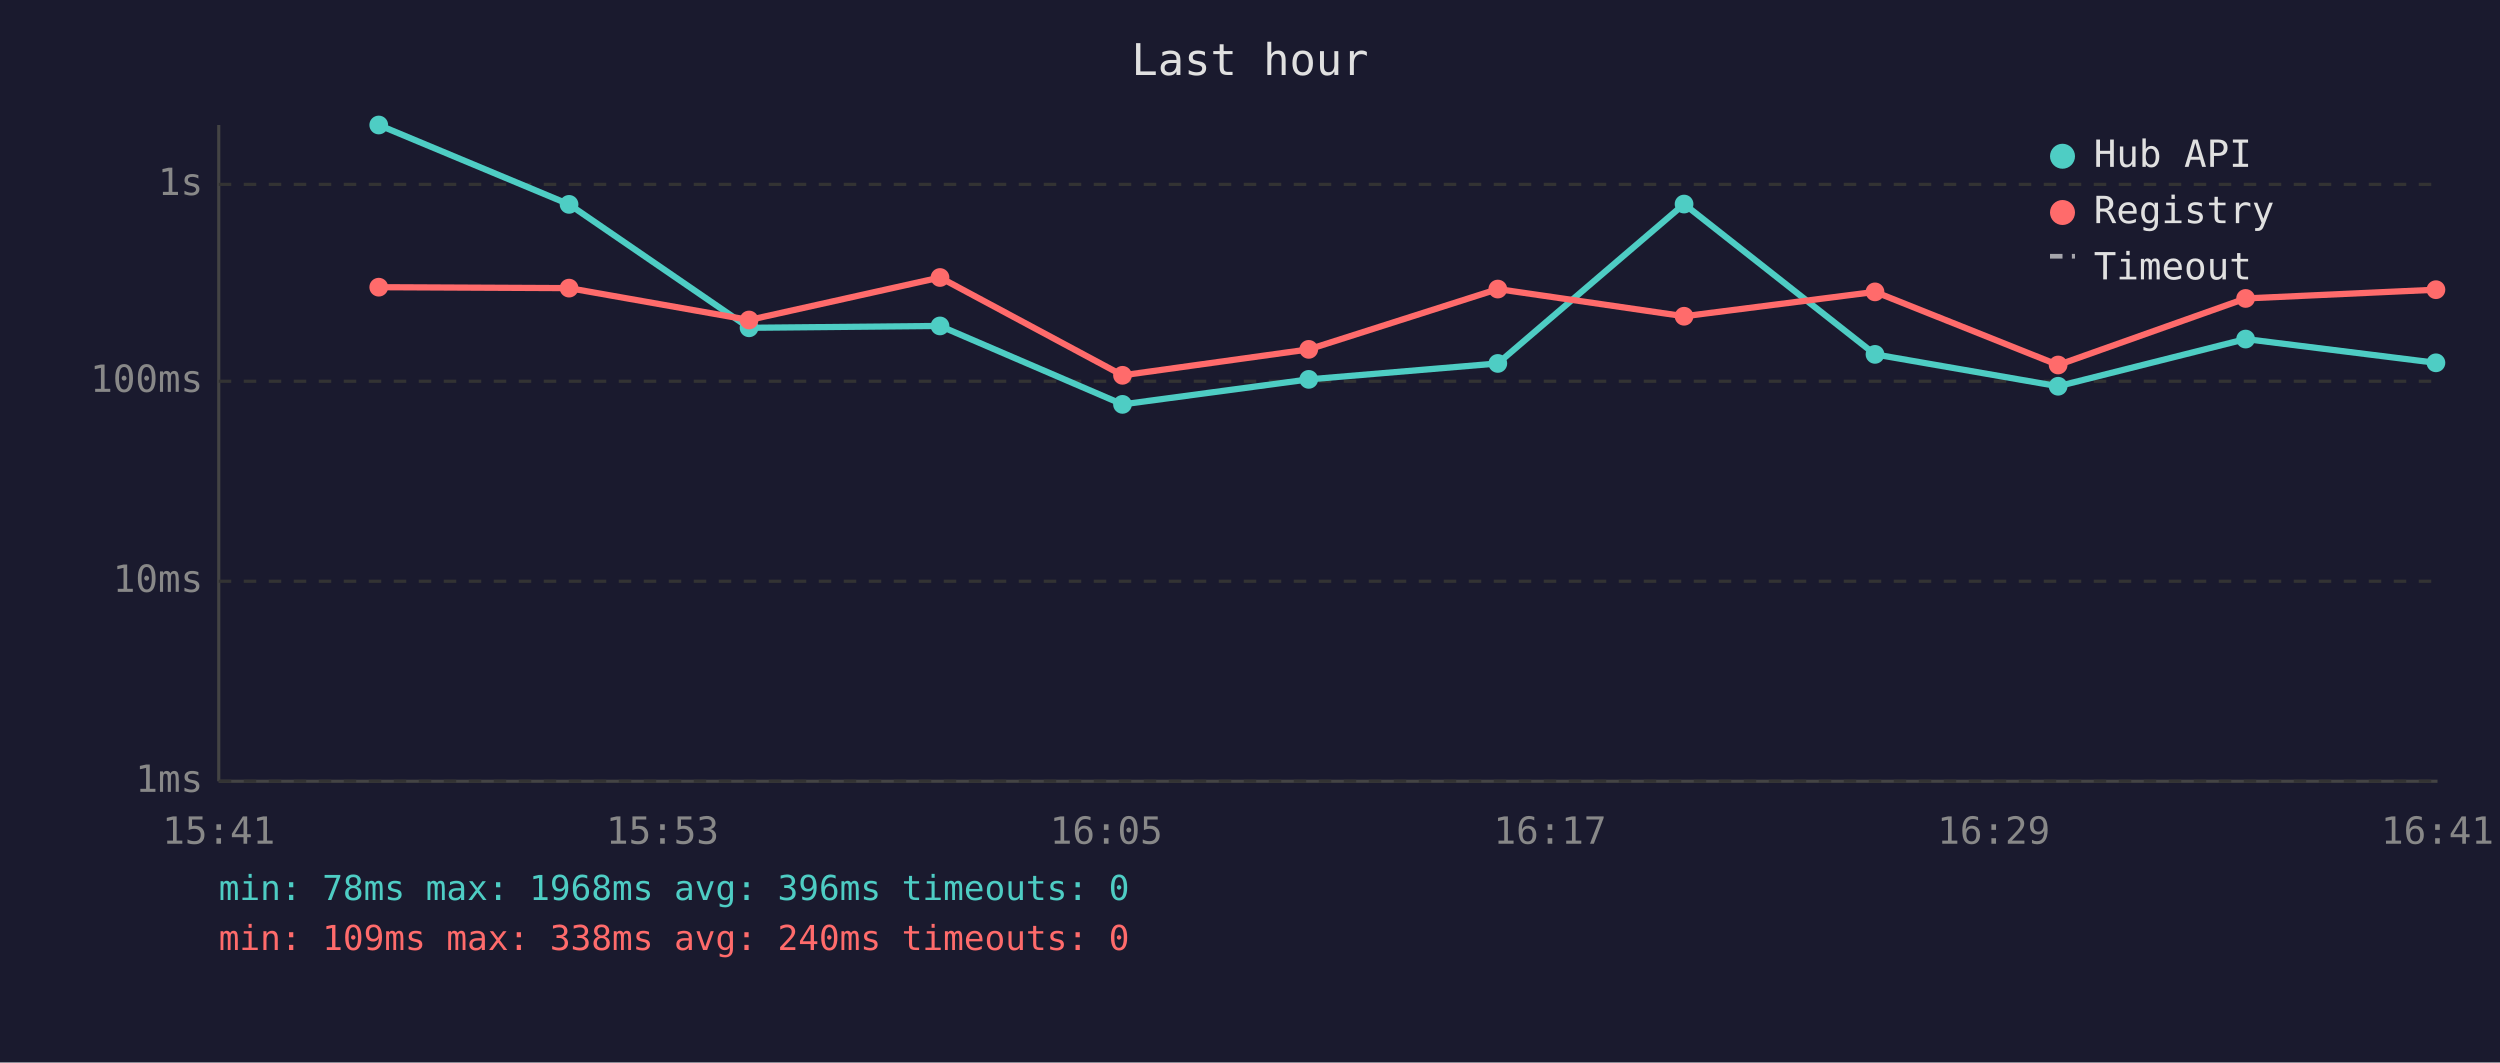
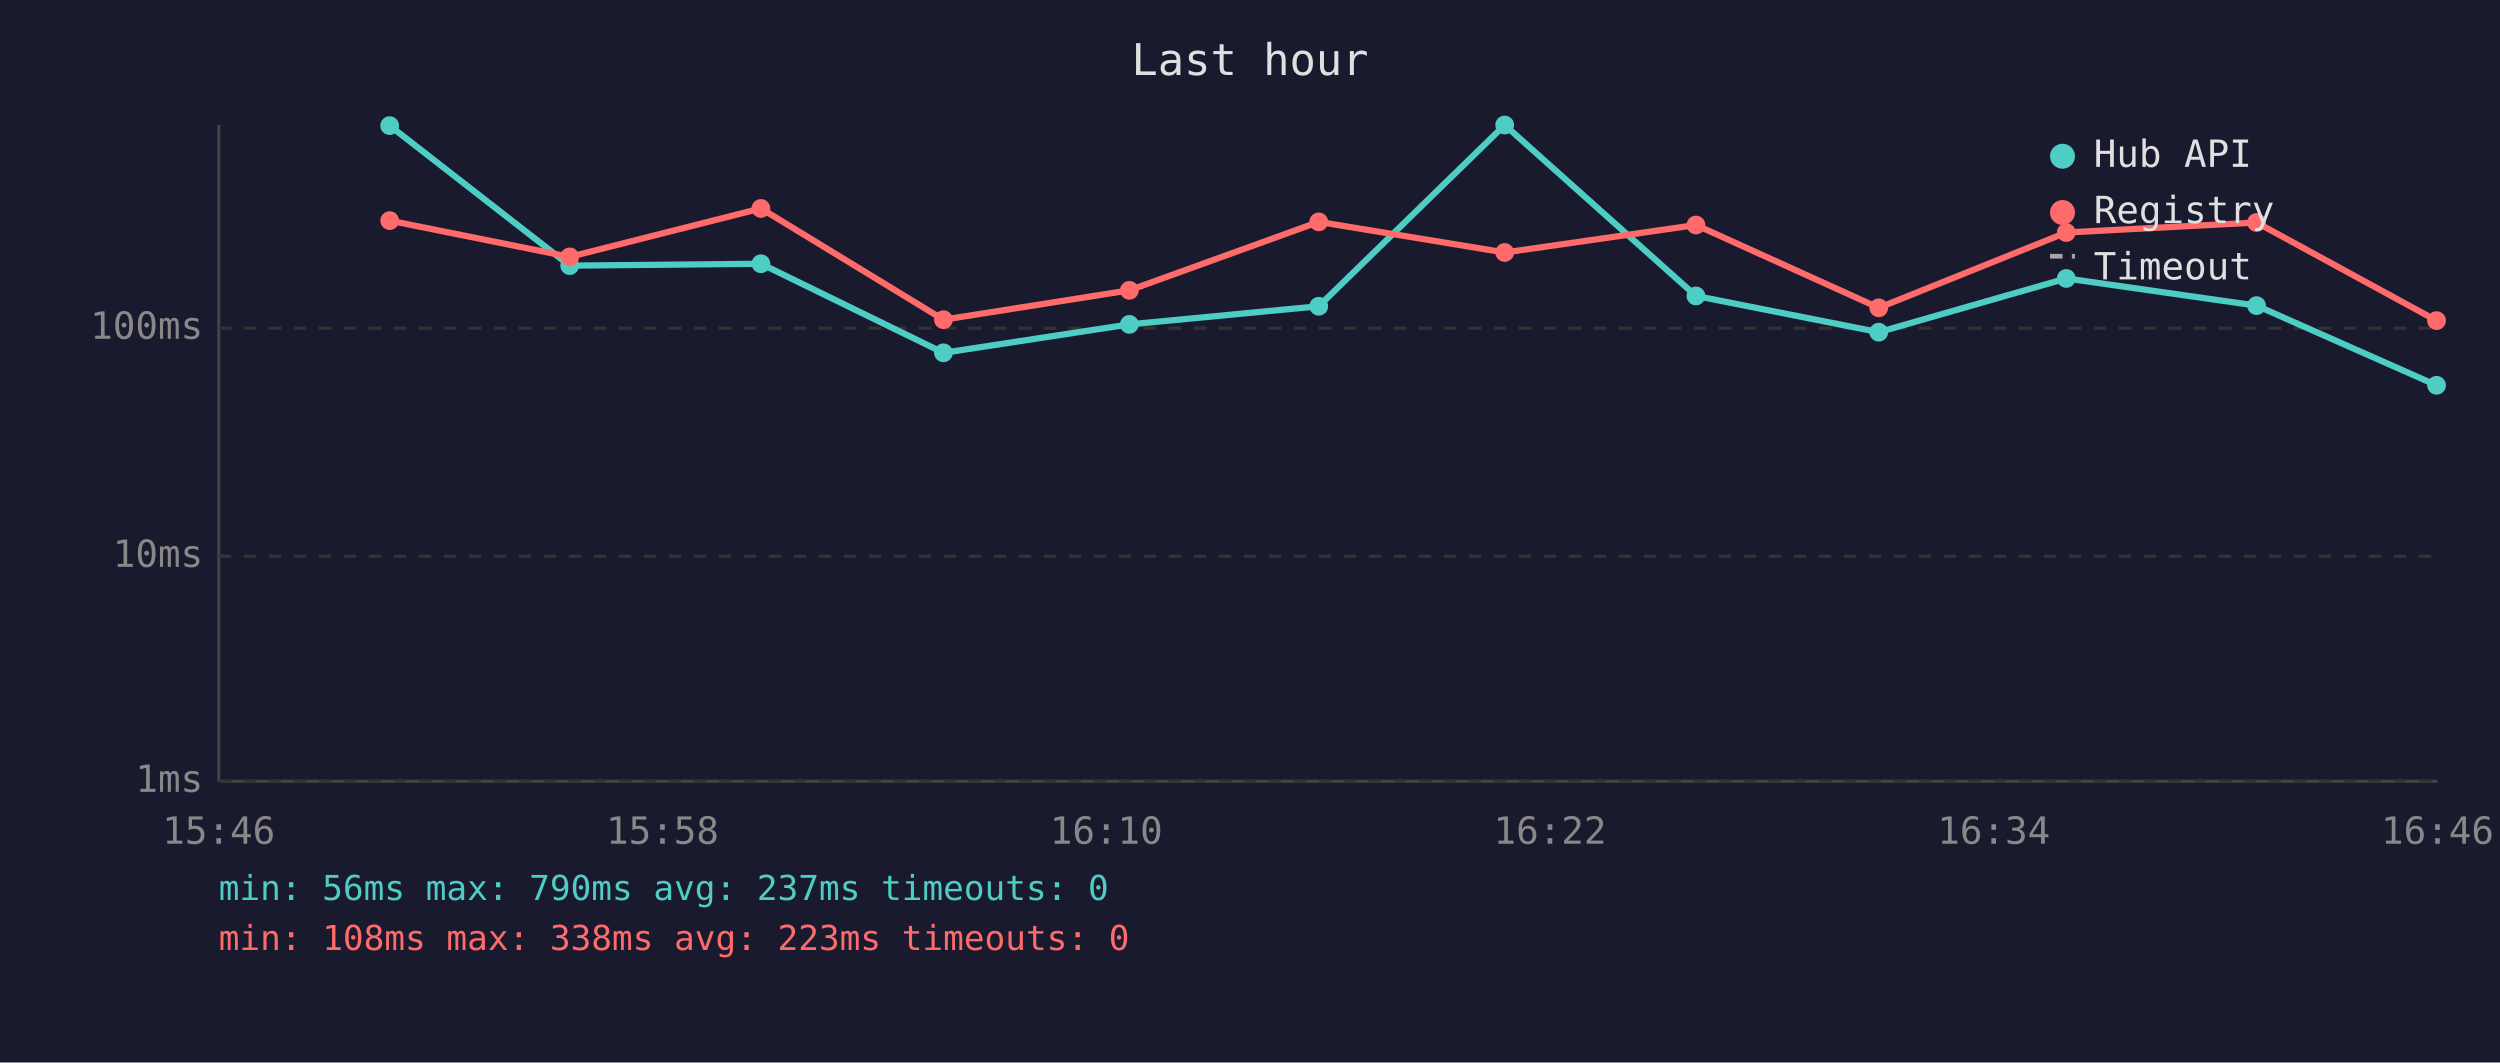
<svg xmlns="http://www.w3.org/2000/svg" viewBox="0 0 800 340" font-family="monospace" font-size="12">
  <rect width="800" height="340" fill="#1a1a2e" />
  <text x="400" y="24" fill="#e0e0e0" font-size="14" text-anchor="middle">Last hour</text>
  <line x1="70" y1="40" x2="70" y2="250" stroke="#444" stroke-width="1" />
  <line x1="70" y1="250" x2="780" y2="250" stroke="#444" stroke-width="1" />
  <line x1="70" y1="250" x2="780" y2="250" stroke="#333" stroke-width="1" stroke-dasharray="4" />
  <text x="65" y="250" fill="#888" text-anchor="end" dominant-baseline="middle">1ms</text>
-   <line x1="70" y1="186" x2="780" y2="186" stroke="#333" stroke-width="1" stroke-dasharray="4" />
-   <text x="65" y="186" fill="#888" text-anchor="end" dominant-baseline="middle">10ms</text>
-   <line x1="70" y1="122" x2="780" y2="122" stroke="#333" stroke-width="1" stroke-dasharray="4" />
-   <text x="65" y="122" fill="#888" text-anchor="end" dominant-baseline="middle">100ms</text>
-   <line x1="70" y1="59" x2="780" y2="59" stroke="#333" stroke-width="1" stroke-dasharray="4" />
-   <text x="65" y="59" fill="#888" text-anchor="end" dominant-baseline="middle">1s</text>
-   <text x="70" y="270" fill="#888" text-anchor="middle">15:41</text>
-   <text x="212" y="270" fill="#888" text-anchor="middle">15:53</text>
-   <text x="354" y="270" fill="#888" text-anchor="middle">16:05</text>
-   <text x="496" y="270" fill="#888" text-anchor="middle">16:17</text>
-   <text x="638" y="270" fill="#888" text-anchor="middle">16:29</text>
-   <text x="780" y="270" fill="#888" text-anchor="middle">16:41</text>
-   <polyline points="121.2,40.0 182.1,65.4 239.7,104.9 300.8,104.3 359.2,129.4 418.8,121.4 479.3,116.3 538.9,65.3 600.0,113.4 658.6,123.6 718.6,108.5 779.5,116.1" fill="none" stroke="#4ecdc4" stroke-width="2" opacity="1" />
-   <circle cx="121.2" cy="40.0" r="3" fill="#4ecdc4" />
-   <circle cx="182.1" cy="65.4" r="3" fill="#4ecdc4" />
-   <circle cx="239.7" cy="104.9" r="3" fill="#4ecdc4" />
-   <circle cx="300.8" cy="104.3" r="3" fill="#4ecdc4" />
-   <circle cx="359.2" cy="129.4" r="3" fill="#4ecdc4" />
-   <circle cx="418.8" cy="121.4" r="3" fill="#4ecdc4" />
-   <circle cx="479.3" cy="116.3" r="3" fill="#4ecdc4" />
-   <circle cx="538.9" cy="65.3" r="3" fill="#4ecdc4" />
-   <circle cx="600.0" cy="113.4" r="3" fill="#4ecdc4" />
-   <circle cx="658.6" cy="123.6" r="3" fill="#4ecdc4" />
-   <circle cx="718.6" cy="108.5" r="3" fill="#4ecdc4" />
-   <circle cx="779.5" cy="116.1" r="3" fill="#4ecdc4" />
-   <polyline points="121.2,91.9 182.1,92.2 239.7,102.4 300.8,88.8 359.2,120.1 418.8,111.8 479.3,92.5 538.9,101.2 600.0,93.4 658.6,116.8 718.6,95.5 779.5,92.7" fill="none" stroke="#ff6b6b" stroke-width="2" opacity="1" />
-   <circle cx="121.2" cy="91.9" r="3" fill="#ff6b6b" />
-   <circle cx="182.1" cy="92.2" r="3" fill="#ff6b6b" />
-   <circle cx="239.7" cy="102.4" r="3" fill="#ff6b6b" />
-   <circle cx="300.8" cy="88.8" r="3" fill="#ff6b6b" />
-   <circle cx="359.2" cy="120.1" r="3" fill="#ff6b6b" />
-   <circle cx="418.8" cy="111.8" r="3" fill="#ff6b6b" />
-   <circle cx="479.3" cy="92.5" r="3" fill="#ff6b6b" />
-   <circle cx="538.9" cy="101.2" r="3" fill="#ff6b6b" />
-   <circle cx="600.0" cy="93.4" r="3" fill="#ff6b6b" />
-   <circle cx="658.6" cy="116.8" r="3" fill="#ff6b6b" />
-   <circle cx="718.6" cy="95.5" r="3" fill="#ff6b6b" />
-   <circle cx="779.5" cy="92.7" r="3" fill="#ff6b6b" />
+   <line x1="70" y1="178" x2="780" y2="178" stroke="#333" stroke-width="1" stroke-dasharray="4" />
+   <text x="65" y="178" fill="#888" text-anchor="end" dominant-baseline="middle">10ms</text>
+   <line x1="70" y1="105" x2="780" y2="105" stroke="#333" stroke-width="1" stroke-dasharray="4" />
+   <text x="65" y="105" fill="#888" text-anchor="end" dominant-baseline="middle">100ms</text>
+   <text x="70" y="270" fill="#888" text-anchor="middle">15:46</text>
+   <text x="212" y="270" fill="#888" text-anchor="middle">15:58</text>
+   <text x="354" y="270" fill="#888" text-anchor="middle">16:10</text>
+   <text x="496" y="270" fill="#888" text-anchor="middle">16:22</text>
+   <text x="638" y="270" fill="#888" text-anchor="middle">16:34</text>
+   <text x="780" y="270" fill="#888" text-anchor="middle">16:46</text>
+   <polyline points="124.7,40.2 182.3,85.0 243.5,84.4 301.9,112.9 361.4,103.8 422.0,98.0 481.5,40.0 542.7,94.7 601.2,106.3 661.2,89.1 722.1,97.8 779.7,123.3" fill="none" stroke="#4ecdc4" stroke-width="2" opacity="1" />
+   <circle cx="124.7" cy="40.2" r="3" fill="#4ecdc4" />
+   <circle cx="182.3" cy="85.0" r="3" fill="#4ecdc4" />
+   <circle cx="243.5" cy="84.4" r="3" fill="#4ecdc4" />
+   <circle cx="301.9" cy="112.9" r="3" fill="#4ecdc4" />
+   <circle cx="361.4" cy="103.8" r="3" fill="#4ecdc4" />
+   <circle cx="422.0" cy="98.0" r="3" fill="#4ecdc4" />
+   <circle cx="481.5" cy="40.0" r="3" fill="#4ecdc4" />
+   <circle cx="542.7" cy="94.7" r="3" fill="#4ecdc4" />
+   <circle cx="601.2" cy="106.3" r="3" fill="#4ecdc4" />
+   <circle cx="661.2" cy="89.1" r="3" fill="#4ecdc4" />
+   <circle cx="722.1" cy="97.8" r="3" fill="#4ecdc4" />
+   <circle cx="779.7" cy="123.3" r="3" fill="#4ecdc4" />
+   <polyline points="124.7,70.6 182.3,82.2 243.5,66.7 301.9,102.3 361.4,92.9 422.0,71.0 481.5,80.8 542.7,72.0 601.2,98.5 661.2,74.4 722.1,71.2 779.7,102.6" fill="none" stroke="#ff6b6b" stroke-width="2" opacity="1" />
+   <circle cx="124.7" cy="70.6" r="3" fill="#ff6b6b" />
+   <circle cx="182.3" cy="82.2" r="3" fill="#ff6b6b" />
+   <circle cx="243.5" cy="66.7" r="3" fill="#ff6b6b" />
+   <circle cx="301.9" cy="102.3" r="3" fill="#ff6b6b" />
+   <circle cx="361.4" cy="92.9" r="3" fill="#ff6b6b" />
+   <circle cx="422.0" cy="71.0" r="3" fill="#ff6b6b" />
+   <circle cx="481.5" cy="80.8" r="3" fill="#ff6b6b" />
+   <circle cx="542.7" cy="72.0" r="3" fill="#ff6b6b" />
+   <circle cx="601.2" cy="98.5" r="3" fill="#ff6b6b" />
+   <circle cx="661.2" cy="74.4" r="3" fill="#ff6b6b" />
+   <circle cx="722.1" cy="71.2" r="3" fill="#ff6b6b" />
+   <circle cx="779.7" cy="102.6" r="3" fill="#ff6b6b" />
  <circle cx="660" cy="50" r="4" fill="#4ecdc4" />
  <text x="670" y="50" fill="#e0e0e0" dominant-baseline="middle">Hub API</text>
  <circle cx="660" cy="68" r="4" fill="#ff6b6b" />
  <text x="670" y="68" fill="#e0e0e0" dominant-baseline="middle">Registry</text>
  <line x1="656" y1="82" x2="664" y2="82" stroke="#e0e0e0" stroke-width="1.5" stroke-dasharray="4,3" opacity="0.7" />
  <text x="670" y="86" fill="#e0e0e0" dominant-baseline="middle">Timeout</text>
-   <text x="70" y="288" fill="#4ecdc4" font-size="11">min: 78ms  max: 1968ms  avg: 396ms  timeouts: 0</text>
-   <text x="70" y="304" fill="#ff6b6b" font-size="11">min: 109ms  max: 338ms  avg: 240ms  timeouts: 0</text>
+   <text x="70" y="288" fill="#4ecdc4" font-size="11">min: 56ms  max: 790ms  avg: 237ms  timeouts: 0</text>
+   <text x="70" y="304" fill="#ff6b6b" font-size="11">min: 108ms  max: 338ms  avg: 223ms  timeouts: 0</text>
</svg>
